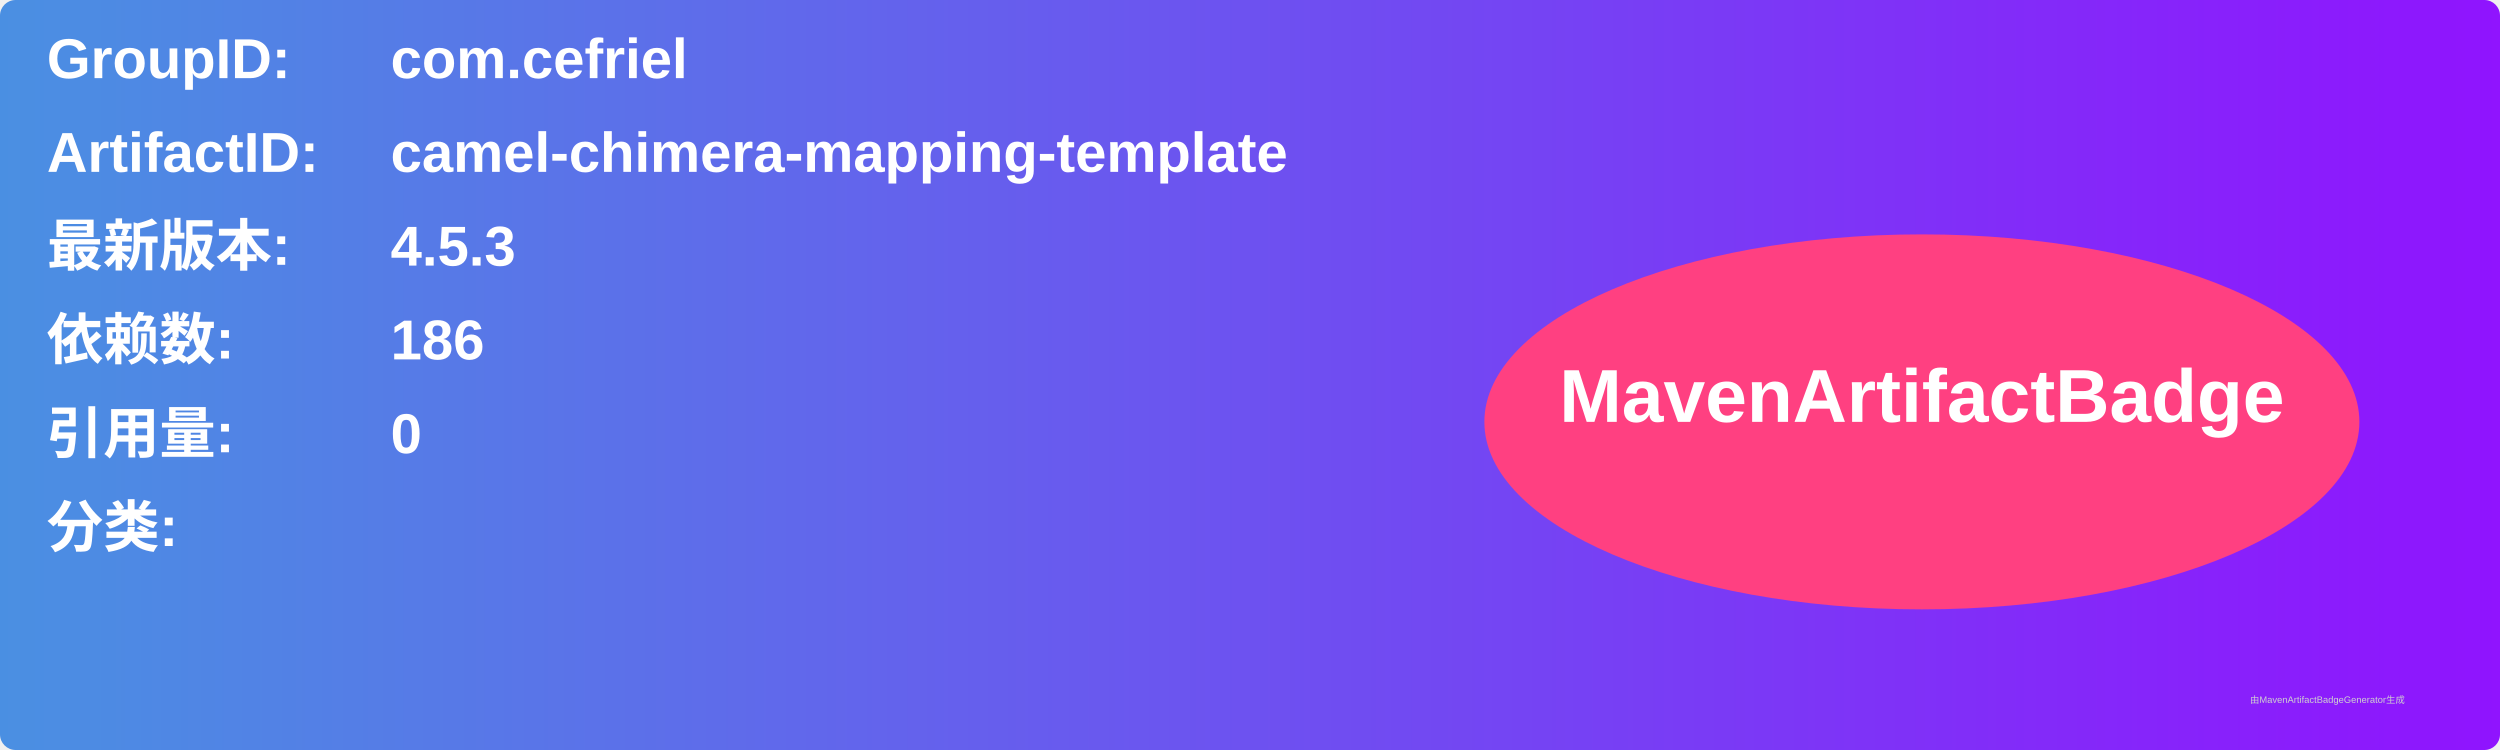
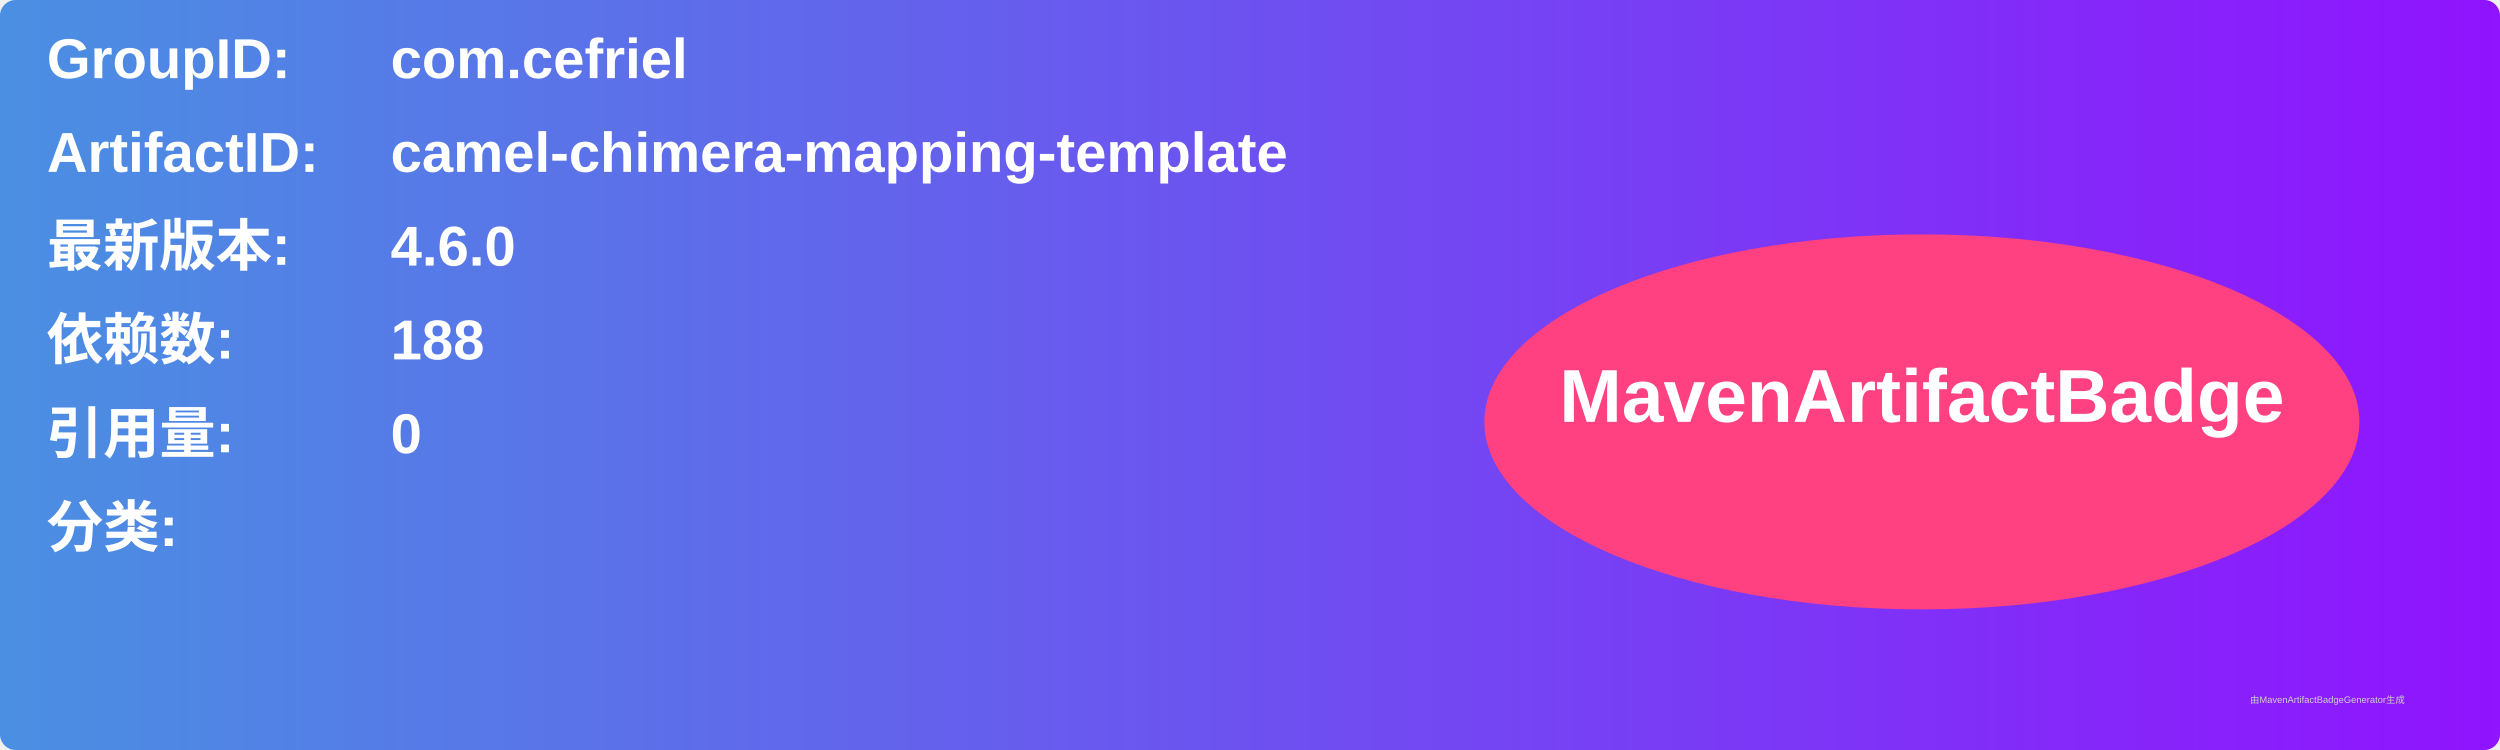
<svg xmlns="http://www.w3.org/2000/svg" width="800" height="240" viewBox="0 0 800 240">
  <linearGradient id="grad" x1="0%" y1="0%" x2="100%" y2="0%">
    <stop offset="0%" stop-color="#4a90e2" />
    <stop offset="100%" stop-color="#9013fe" />
  </linearGradient>
  <rect width="100%" height="100%" rx="5" ry="5" fill="url(#grad)" />
  <g transform="translate(15, 15)">
    <text x="0" y="10" font-family="Arial" font-size="18" fill="white" font-weight="bold" width="260">GroupID:</text>
    <text x="110" y="10" font-family="Arial" font-size="18" fill="white" font-weight="bold" width="460">com.cefriel</text>
    <text x="0" y="40" font-family="Arial" font-size="18" fill="white" font-weight="bold" width="260">ArtifactID:</text>
    <text x="110" y="40" font-family="Arial" font-size="18" fill="white" font-weight="bold" width="460">camel-chimera-mapping-template</text>
    <text x="0" y="70" font-family="Arial" font-size="18" fill="white" font-weight="bold">最新版本:</text>
    <text x="110" y="70" font-family="Arial" font-size="18" fill="white" font-weight="bold">
-       <tspan font-weight="bold">4.5.3</tspan>
+       <tspan font-weight="bold">4.6.0</tspan>
    </text>
    <text x="0" y="100" font-family="Arial" font-size="18" fill="white" font-weight="bold">依赖数: </text>
    <text x="110" y="100" font-family="Arial" font-size="18" fill="white">
-       <tspan font-weight="bold">186</tspan>
+       <tspan font-weight="bold">188</tspan>
    </text>
    <text x="0" y="130" font-family="Arial" font-size="18" fill="white" font-weight="bold">引用量: </text>
    <text x="110" y="130" font-family="Arial" font-size="18" fill="white">
      <tspan font-weight="bold">0</tspan>
    </text>
    <text x="0" y="160" font-family="Arial" font-size="18" fill="white" font-weight="bold">分类:</text>
    <text x="10" y="190" font-family="Arial" font-size="10" fill="white">
      <tspan font-weight="bold" />
    </text>
    <ellipse cx="600" cy="120" rx="140" ry="60" fill="#ff4081" />
    <text x="600" y="120" text-anchor="middle" font-family="Arial" font-size="24" fill="white" font-weight="bold">MavenArtifactBadge</text>
  </g>
  <text x="720" y="225" font-family="Arial" font-size="3" fill="#d0d0d0">由MavenArtifactBadgeGenerator生成</text>
</svg>
